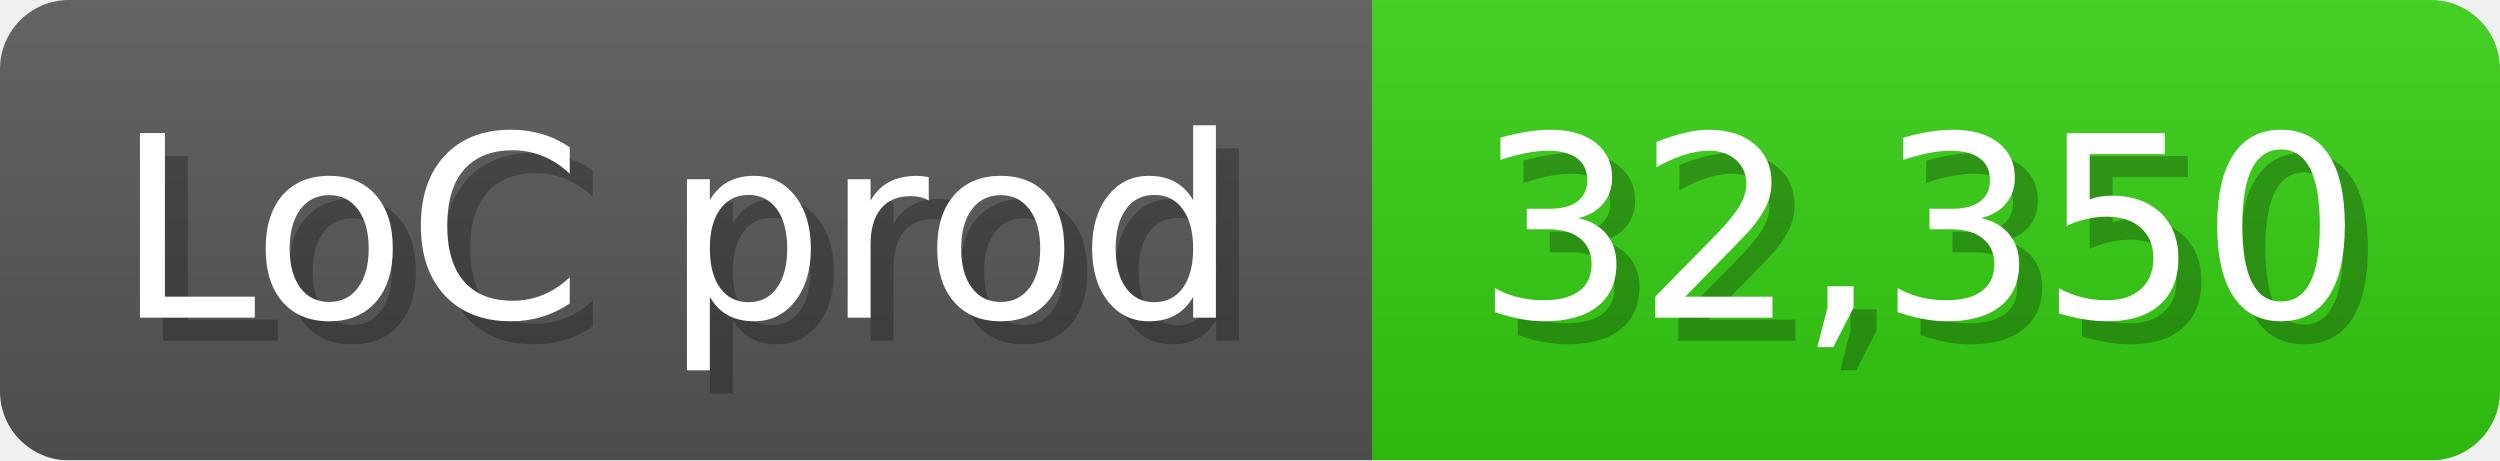
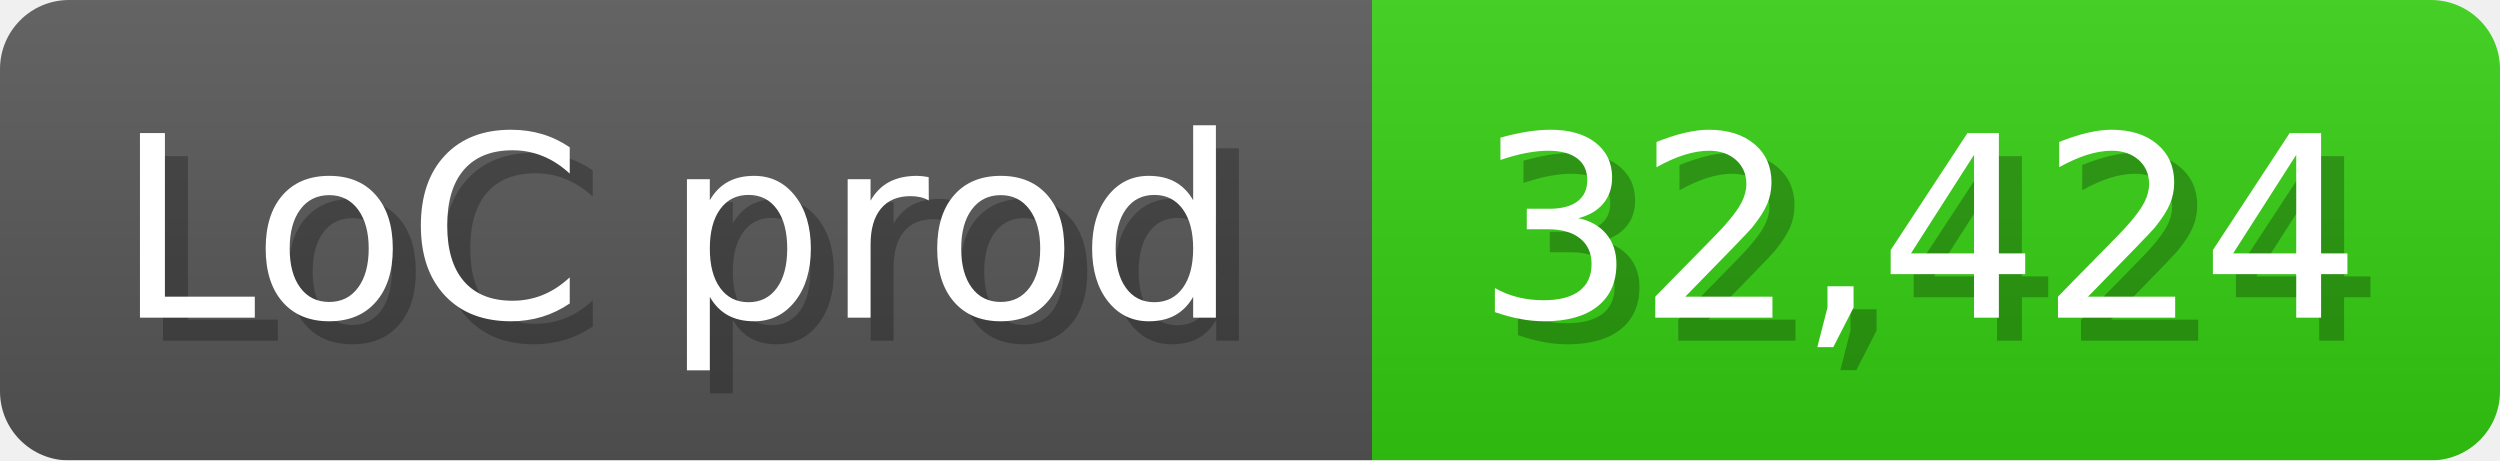
<svg xmlns="http://www.w3.org/2000/svg" width="108.6" height="20" viewBox="0 0 1086 200">
  <linearGradient id="a" x2="0" y2="100%">
    <stop offset="0" stop-opacity=".1" stop-color="#EEE" />
    <stop offset="1" stop-opacity=".1" />
  </linearGradient>
  <mask id="m">
    <rect width="1086" height="200" rx="30" fill="#FFF" />
  </mask>
  <g mask="url(#m)">
    <rect width="596" height="200" fill="#555" />
    <rect width="490" height="200" fill="#3C1" x="596" />
    <rect width="1086" height="200" fill="url(#a)" />
  </g>
  <g fill="#fff" text-anchor="start" font-family="Verdana,DejaVu Sans,sans-serif" font-size="110">
    <text x="60" y="148" textLength="496" fill="#000" opacity="0.25">LoC prod</text>
    <text x="50" y="138" textLength="496">LoC prod</text>
-     <text x="651" y="148" textLength="390" fill="#000" opacity="0.25">32,350</text>
-     <text x="641" y="138" textLength="390">32,350</text>
+     <text x="651" y="148" textLength="390" fill="#000" opacity="0.25">32,424</text>
+     <text x="641" y="138" textLength="390">32,424</text>
  </g>
</svg>
